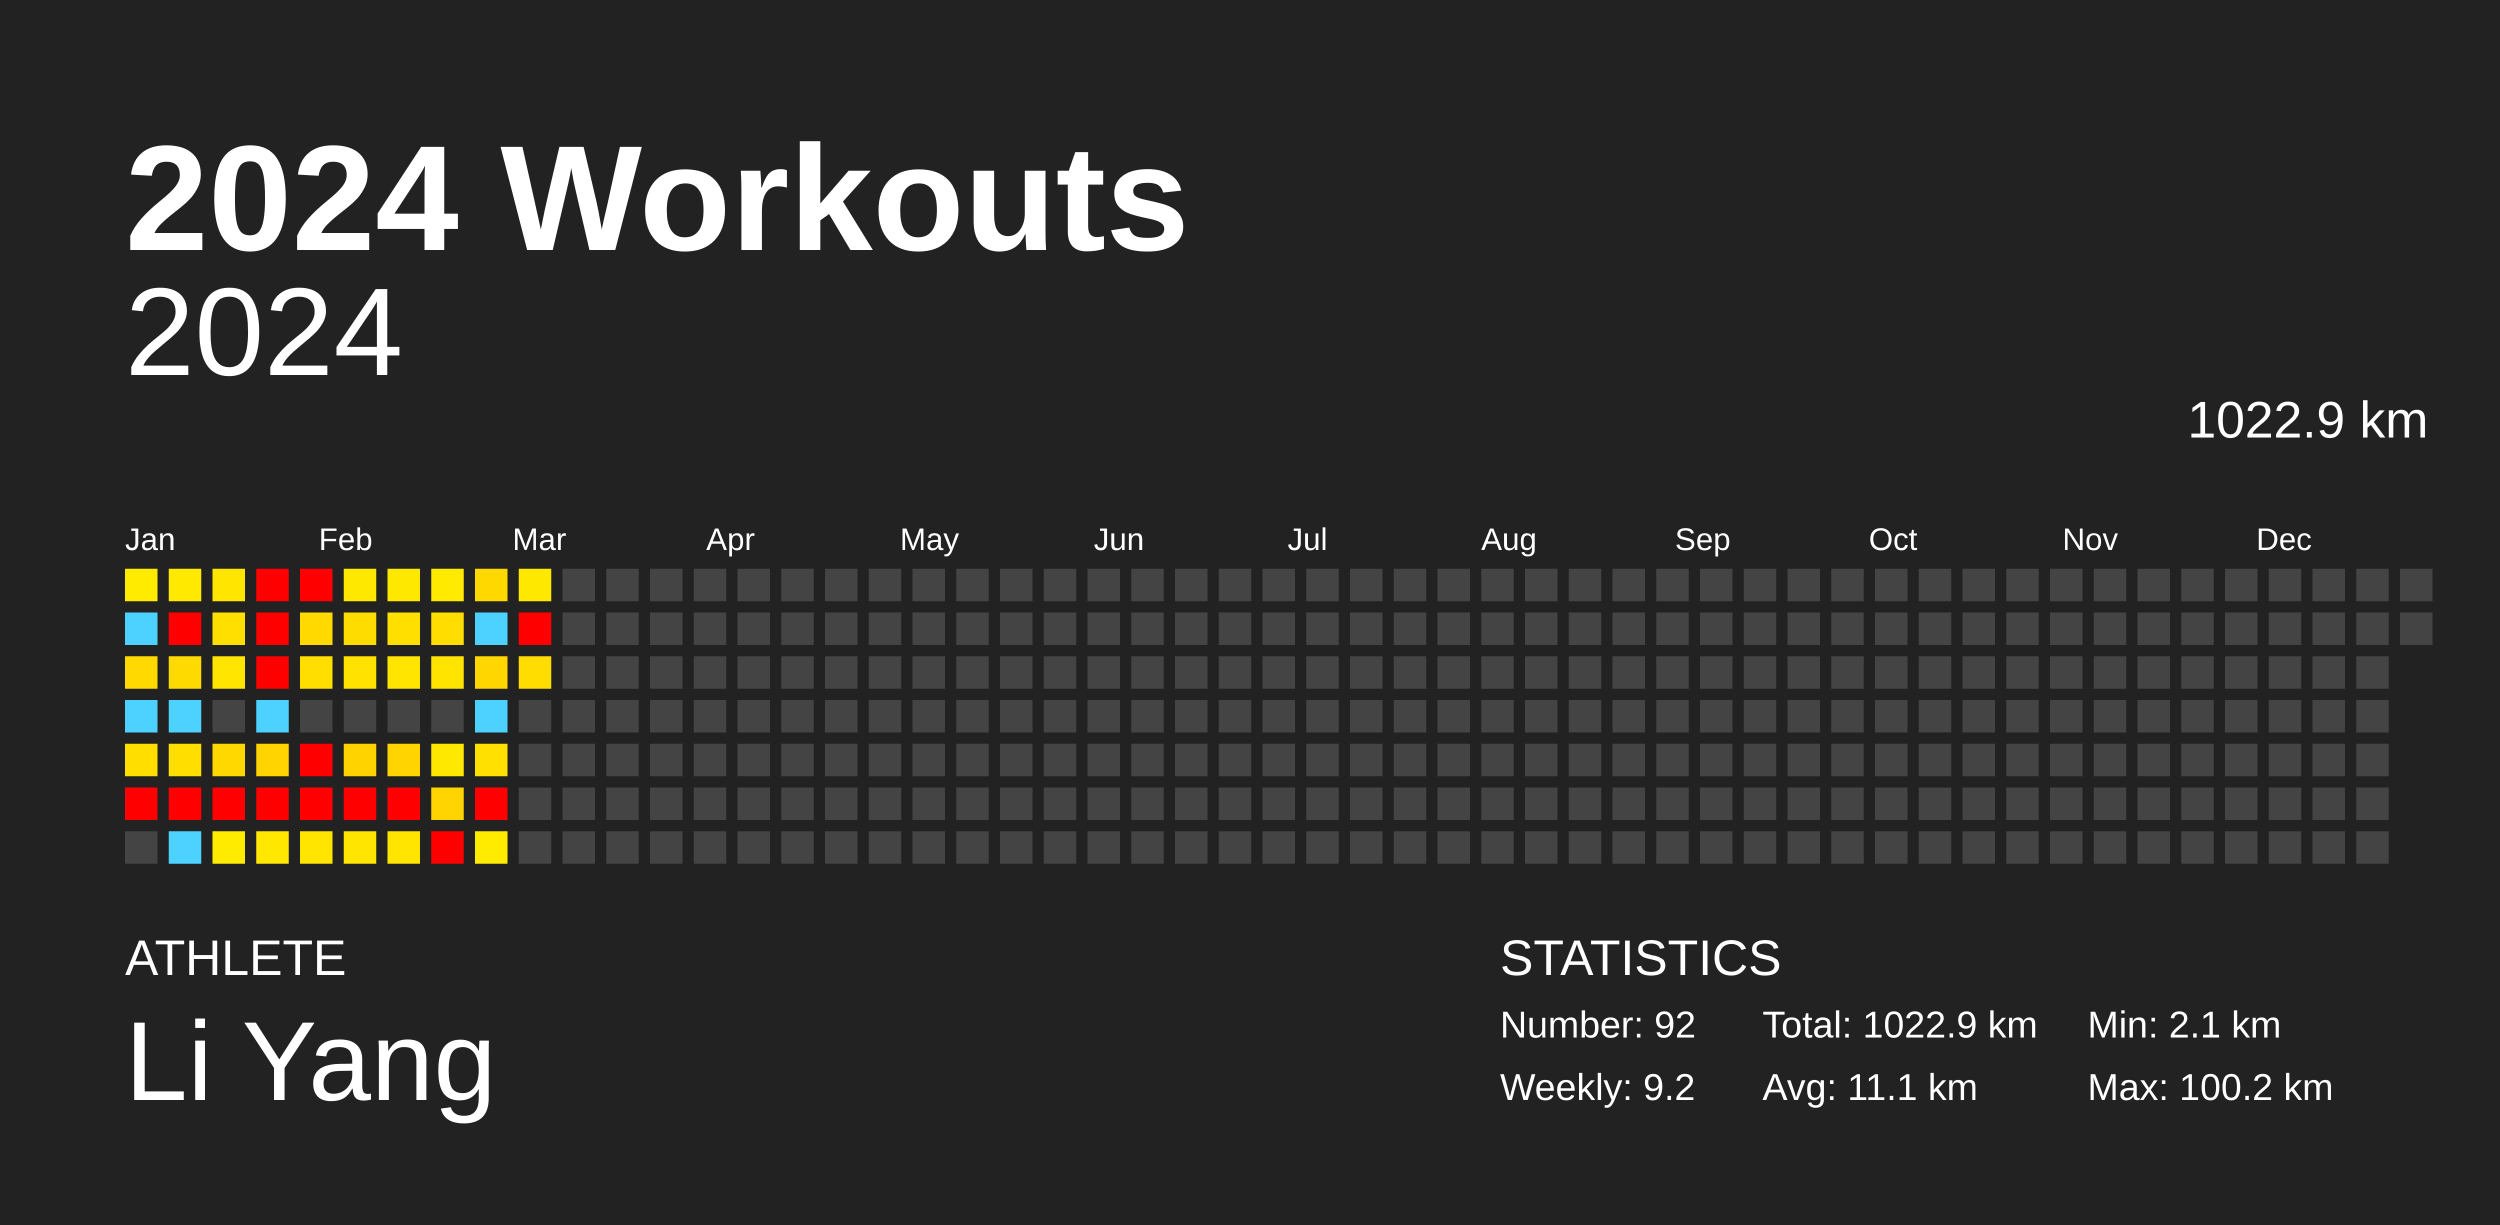
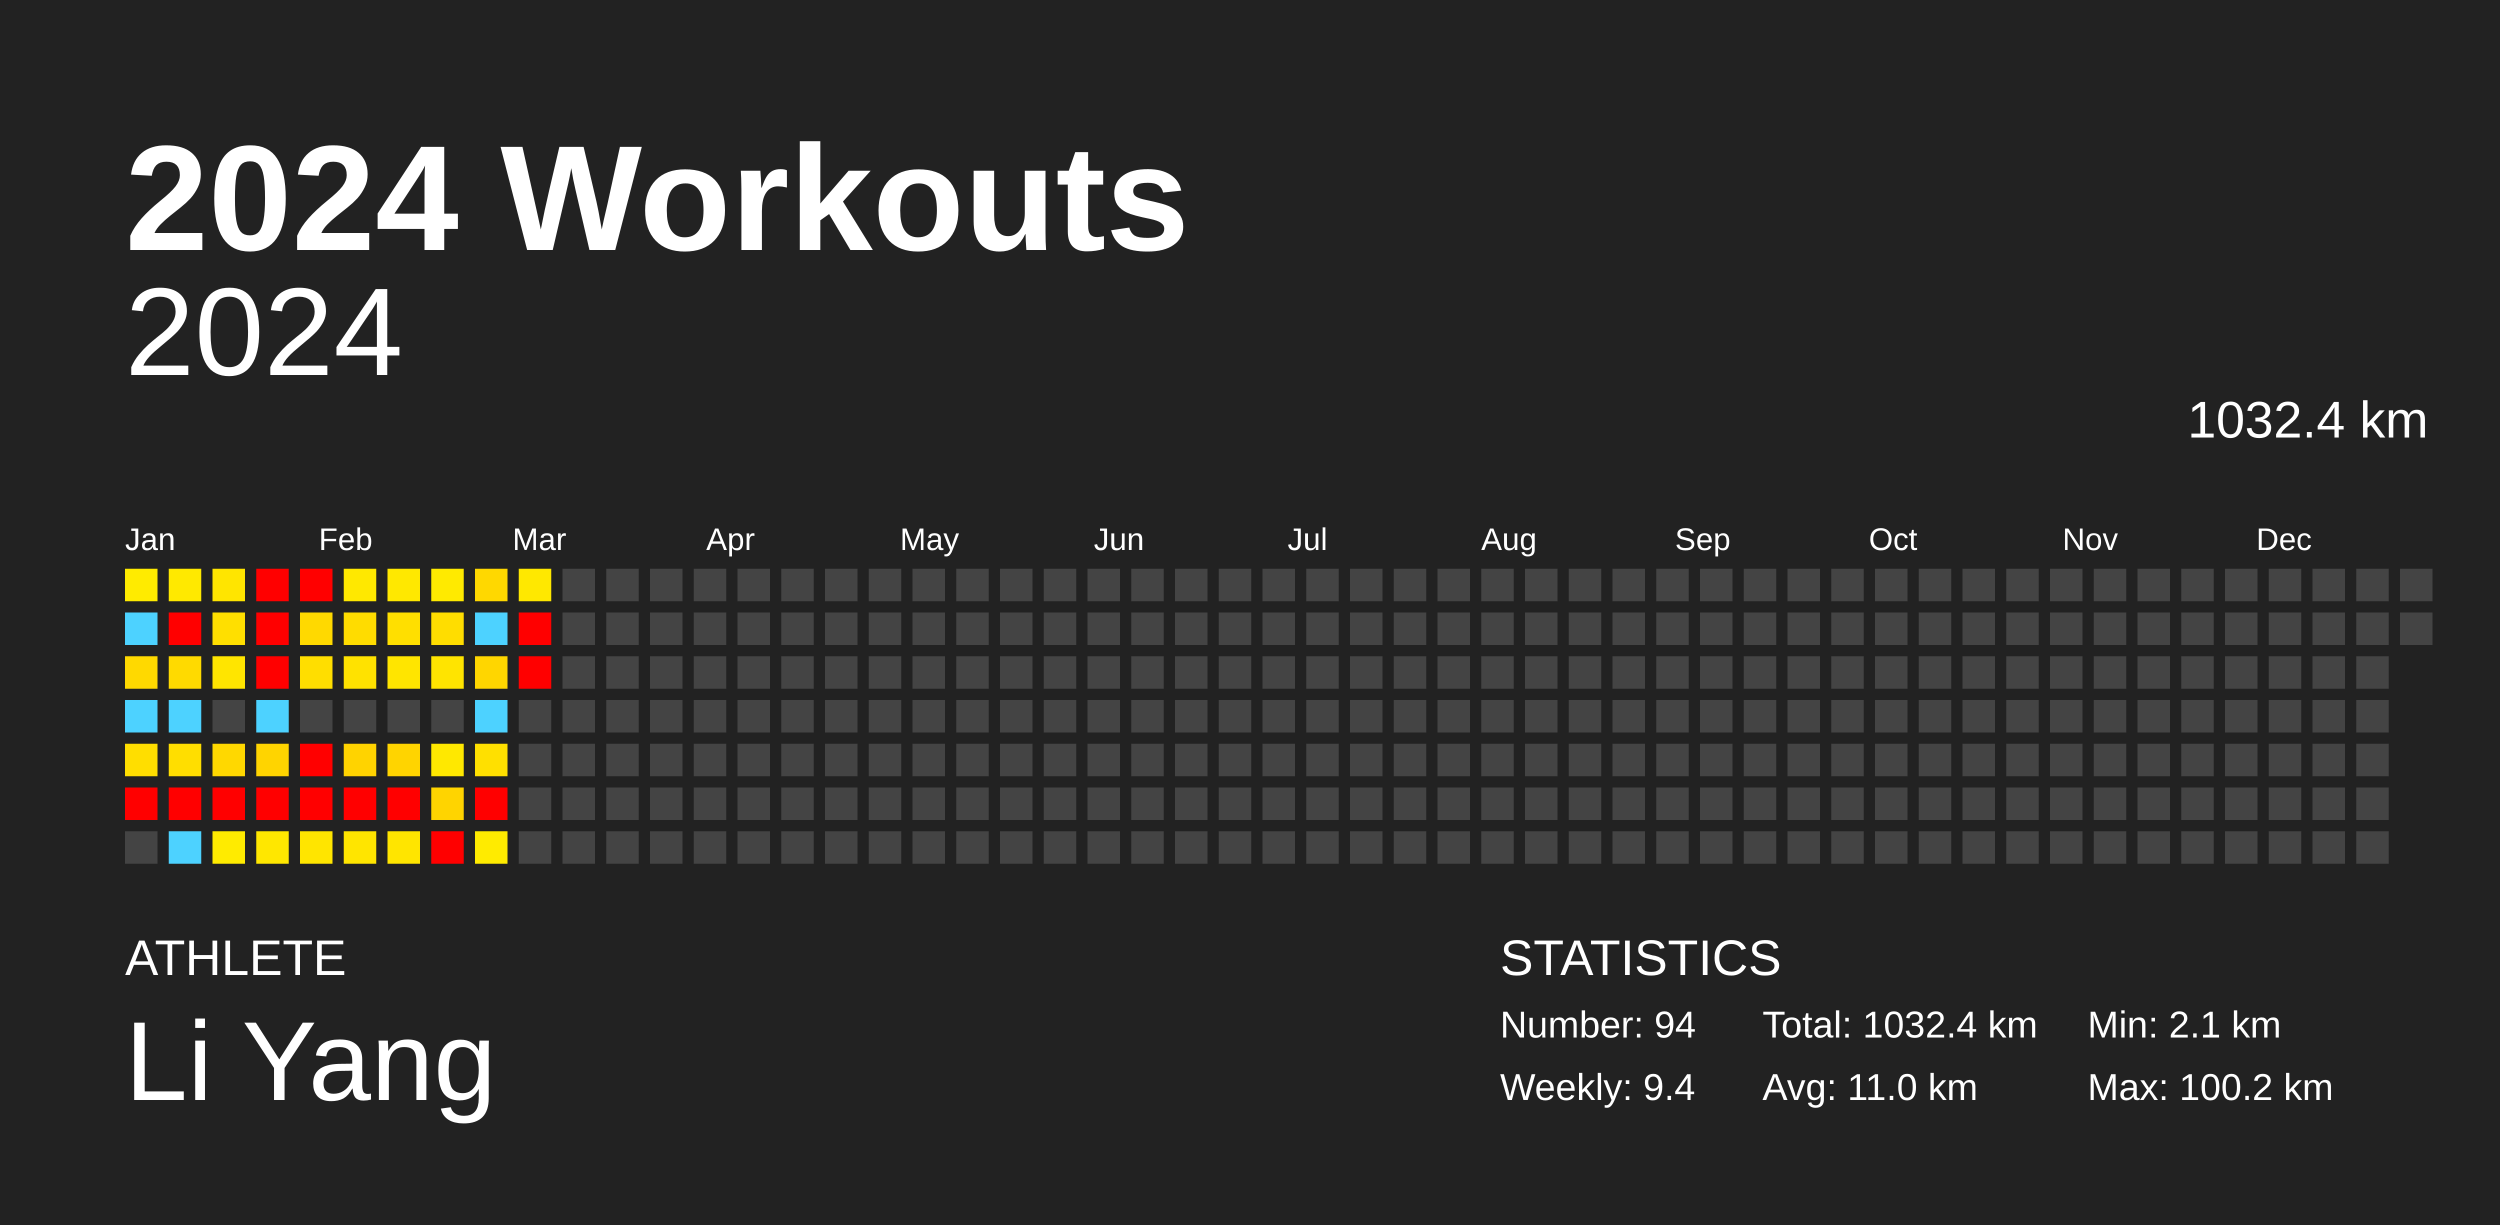
<svg xmlns="http://www.w3.org/2000/svg" baseProfile="full" height="98mm" version="1.1" viewBox="0,0,200,98" width="200mm">
  <defs />
  <rect fill="#222222" height="98" width="200" x="0" y="0" />
  <text fill="#FFFFFF" style="font-size:12px; font-family:Arial; font-weight:bold;" x="10" y="20">2024 Workouts</text>
  <text fill="#FFFFFF" style="font-size:4px; font-family:Arial" x="10" y="78">ATHLETE</text>
  <text fill="#FFFFFF" style="font-size:9px; font-family:Arial" x="10" y="88">Li Yang</text>
  <text fill="#FFFFFF" style="font-size:4px; font-family:Arial" x="120" y="78">STATISTICS</text>
-   <text fill="#FFFFFF" style="font-size:3px; font-family:Arial" x="120" y="83">Number: 92</text>
-   <text fill="#FFFFFF" style="font-size:3px; font-family:Arial" x="120" y="88">Weekly: 9.2</text>
-   <text fill="#FFFFFF" style="font-size:3px; font-family:Arial" x="141" y="83">Total: 1022.9 km</text>
-   <text fill="#FFFFFF" style="font-size:3px; font-family:Arial" x="141" y="88">Avg: 11.1 km</text>
+   <text fill="#FFFFFF" style="font-size:3px; font-family:Arial" x="120" y="83">Number: 94</text>
+   <text fill="#FFFFFF" style="font-size:3px; font-family:Arial" x="120" y="88">Weekly: 9.4</text>
+   <text fill="#FFFFFF" style="font-size:3px; font-family:Arial" x="141" y="83">Total: 1032.4 km</text>
+   <text fill="#FFFFFF" style="font-size:3px; font-family:Arial" x="141" y="88">Avg: 11.0 km</text>
  <text fill="#FFFFFF" style="font-size:3px; font-family:Arial" x="167" y="83">Min: 2.1 km</text>
  <text fill="#FFFFFF" style="font-size:3px; font-family:Arial" x="167" y="88">Max: 100.2 km</text>
  <text alignment-baseline="hanging" fill="#FFFFFF" style="font-size:10.0px; font-family:Arial;" x="10" y="30">2024</text>
-   <text alignment-baseline="hanging" fill="#FFFFFF" style="font-size:4.125px; font-family:Arial;" x="175" y="35">1022.9 km</text>
+   <text alignment-baseline="hanging" fill="#FFFFFF" style="font-size:4.125px; font-family:Arial;" x="175" y="35">1032.4 km</text>
  <text fill="#FFFFFF" style="font-size:2.5px; font-family:Arial" x="10.0" y="44">Jan</text>
  <text fill="#FFFFFF" style="font-size:2.5px; font-family:Arial" x="25.5" y="44">Feb</text>
  <text fill="#FFFFFF" style="font-size:2.5px; font-family:Arial" x="41.0" y="44">Mar</text>
  <text fill="#FFFFFF" style="font-size:2.5px; font-family:Arial" x="56.5" y="44">Apr</text>
  <text fill="#FFFFFF" style="font-size:2.5px; font-family:Arial" x="72.0" y="44">May</text>
  <text fill="#FFFFFF" style="font-size:2.5px; font-family:Arial" x="87.5" y="44">Jun</text>
  <text fill="#FFFFFF" style="font-size:2.5px; font-family:Arial" x="103.0" y="44">Jul</text>
  <text fill="#FFFFFF" style="font-size:2.5px; font-family:Arial" x="118.5" y="44">Aug</text>
  <text fill="#FFFFFF" style="font-size:2.5px; font-family:Arial" x="134.0" y="44">Sep</text>
  <text fill="#FFFFFF" style="font-size:2.5px; font-family:Arial" x="149.5" y="44">Oct</text>
  <text fill="#FFFFFF" style="font-size:2.5px; font-family:Arial" x="165.0" y="44">Nov</text>
  <text fill="#FFFFFF" style="font-size:2.5px; font-family:Arial" x="180.5" y="44">Dec</text>
  <rect fill="#ffeb00" height="2.6" width="2.6" x="10.0" y="45.5" />
  <rect fill="#4dd2ff" height="2.6" width="2.6" x="10.0" y="49.0" />
  <rect fill="#ffd900" height="2.6" width="2.6" x="10.0" y="52.5" />
  <rect fill="#4dd2ff" height="2.6" width="2.6" x="10.0" y="56.0" />
  <rect fill="#ffde00" height="2.6" width="2.6" x="10.0" y="59.5" />
  <rect fill="red" height="2.6" width="2.6" x="10.0" y="63.0" />
  <rect fill="#444444" height="2.6" width="2.6" x="10.0" y="66.5" />
  <rect fill="#ffe900" height="2.6" width="2.6" x="13.5" y="45.5" />
  <rect fill="red" height="2.6" width="2.6" x="13.5" y="49.0" />
  <rect fill="#ffda00" height="2.6" width="2.6" x="13.5" y="52.5" />
  <rect fill="#4dd2ff" height="2.6" width="2.6" x="13.5" y="56.0" />
  <rect fill="#ffde00" height="2.6" width="2.6" x="13.5" y="59.5" />
  <rect fill="red" height="2.6" width="2.6" x="13.5" y="63.0" />
  <rect fill="#4dd2ff" height="2.6" width="2.6" x="13.5" y="66.5" />
  <rect fill="#ffe500" height="2.6" width="2.6" x="17.0" y="45.5" />
  <rect fill="#ffdf00" height="2.6" width="2.6" x="17.0" y="49.0" />
  <rect fill="#ffe500" height="2.6" width="2.6" x="17.0" y="52.5" />
  <rect fill="#444444" height="2.6" width="2.6" x="17.0" y="56.0" />
  <rect fill="#ffd800" height="2.6" width="2.6" x="17.0" y="59.5" />
  <rect fill="red" height="2.6" width="2.6" x="17.0" y="63.0" />
  <rect fill="#ffeb00" height="2.6" width="2.6" x="17.0" y="66.5" />
  <rect fill="red" height="2.6" width="2.6" x="20.5" y="45.5" />
  <rect fill="red" height="2.6" width="2.6" x="20.5" y="49.0" />
  <rect fill="red" height="2.6" width="2.6" x="20.5" y="52.5" />
  <rect fill="#4dd2ff" height="2.6" width="2.6" x="20.5" y="56.0" />
  <rect fill="#ffd400" height="2.6" width="2.6" x="20.5" y="59.5" />
  <rect fill="red" height="2.6" width="2.6" x="20.5" y="63.0" />
  <rect fill="#ffe700" height="2.6" width="2.6" x="20.5" y="66.5" />
  <rect fill="red" height="2.6" width="2.6" x="24.0" y="45.5" />
  <rect fill="#ffd900" height="2.6" width="2.6" x="24.0" y="49.0" />
  <rect fill="#ffde00" height="2.6" width="2.6" x="24.0" y="52.5" />
  <rect fill="#444444" height="2.6" width="2.6" x="24.0" y="56.0" />
  <rect fill="red" height="2.6" width="2.6" x="24.0" y="59.5" />
  <rect fill="red" height="2.6" width="2.6" x="24.0" y="63.0" />
  <rect fill="#ffe500" height="2.6" width="2.6" x="24.0" y="66.5" />
  <rect fill="#ffe800" height="2.6" width="2.6" x="27.5" y="45.5" />
  <rect fill="#ffdc00" height="2.6" width="2.6" x="27.5" y="49.0" />
  <rect fill="#ffe200" height="2.6" width="2.6" x="27.5" y="52.5" />
  <rect fill="#444444" height="2.6" width="2.6" x="27.5" y="56.0" />
  <rect fill="#ffd300" height="2.6" width="2.6" x="27.5" y="59.5" />
  <rect fill="red" height="2.6" width="2.6" x="27.5" y="63.0" />
  <rect fill="#ffe500" height="2.6" width="2.6" x="27.5" y="66.5" />
  <rect fill="#ffe800" height="2.6" width="2.6" x="31.0" y="45.5" />
  <rect fill="#ffdf00" height="2.6" width="2.6" x="31.0" y="49.0" />
  <rect fill="#ffe500" height="2.6" width="2.6" x="31.0" y="52.5" />
  <rect fill="#444444" height="2.6" width="2.6" x="31.0" y="56.0" />
  <rect fill="#ffd400" height="2.6" width="2.6" x="31.0" y="59.5" />
  <rect fill="red" height="2.6" width="2.6" x="31.0" y="63.0" />
  <rect fill="#ffe500" height="2.6" width="2.6" x="31.0" y="66.5" />
  <rect fill="#ffea00" height="2.6" width="2.6" x="34.5" y="45.5" />
  <rect fill="#ffdd00" height="2.6" width="2.6" x="34.5" y="49.0" />
  <rect fill="#ffe400" height="2.6" width="2.6" x="34.5" y="52.5" />
  <rect fill="#444444" height="2.6" width="2.6" x="34.5" y="56.0" />
  <rect fill="#ffe800" height="2.6" width="2.6" x="34.5" y="59.5" />
  <rect fill="#ffd400" height="2.6" width="2.6" x="34.5" y="63.0" />
  <rect fill="red" height="2.6" width="2.6" x="34.5" y="66.5" />
  <rect fill="#ffd800" height="2.6" width="2.6" x="38.0" y="45.5" />
  <rect fill="#4dd2ff" height="2.6" width="2.6" x="38.0" y="49.0" />
  <rect fill="#ffd600" height="2.6" width="2.6" x="38.0" y="52.5" />
  <rect fill="#4dd2ff" height="2.6" width="2.6" x="38.0" y="56.0" />
  <rect fill="#ffe000" height="2.6" width="2.6" x="38.0" y="59.5" />
  <rect fill="red" height="2.6" width="2.6" x="38.0" y="63.0" />
  <rect fill="#ffeb00" height="2.6" width="2.6" x="38.0" y="66.5" />
  <rect fill="#ffe800" height="2.6" width="2.6" x="41.5" y="45.5" />
  <rect fill="red" height="2.6" width="2.6" x="41.5" y="49.0" />
-   <rect fill="#ffdd00" height="2.6" width="2.6" x="41.5" y="52.5" />
+   <rect fill="red" height="2.6" width="2.6" x="41.5" y="52.5" />
  <rect fill="#444444" height="2.6" width="2.6" x="41.5" y="56.0" />
  <rect fill="#444444" height="2.6" width="2.6" x="41.5" y="59.5" />
  <rect fill="#444444" height="2.6" width="2.6" x="41.5" y="63.0" />
  <rect fill="#444444" height="2.6" width="2.6" x="41.5" y="66.5" />
  <rect fill="#444444" height="2.6" width="2.6" x="45.0" y="45.5" />
  <rect fill="#444444" height="2.6" width="2.6" x="45.0" y="49.0" />
  <rect fill="#444444" height="2.6" width="2.6" x="45.0" y="52.5" />
  <rect fill="#444444" height="2.6" width="2.6" x="45.0" y="56.0" />
  <rect fill="#444444" height="2.6" width="2.6" x="45.0" y="59.5" />
  <rect fill="#444444" height="2.6" width="2.6" x="45.0" y="63.0" />
  <rect fill="#444444" height="2.6" width="2.6" x="45.0" y="66.5" />
  <rect fill="#444444" height="2.6" width="2.6" x="48.5" y="45.5" />
  <rect fill="#444444" height="2.6" width="2.6" x="48.5" y="49.0" />
  <rect fill="#444444" height="2.6" width="2.6" x="48.5" y="52.5" />
  <rect fill="#444444" height="2.6" width="2.6" x="48.5" y="56.0" />
  <rect fill="#444444" height="2.6" width="2.6" x="48.5" y="59.5" />
  <rect fill="#444444" height="2.6" width="2.6" x="48.5" y="63.0" />
  <rect fill="#444444" height="2.6" width="2.6" x="48.5" y="66.5" />
  <rect fill="#444444" height="2.6" width="2.6" x="52.0" y="45.5" />
  <rect fill="#444444" height="2.6" width="2.6" x="52.0" y="49.0" />
  <rect fill="#444444" height="2.6" width="2.6" x="52.0" y="52.5" />
  <rect fill="#444444" height="2.6" width="2.6" x="52.0" y="56.0" />
  <rect fill="#444444" height="2.6" width="2.6" x="52.0" y="59.5" />
  <rect fill="#444444" height="2.6" width="2.6" x="52.0" y="63.0" />
  <rect fill="#444444" height="2.6" width="2.6" x="52.0" y="66.5" />
  <rect fill="#444444" height="2.6" width="2.6" x="55.5" y="45.5" />
  <rect fill="#444444" height="2.6" width="2.6" x="55.5" y="49.0" />
  <rect fill="#444444" height="2.6" width="2.6" x="55.5" y="52.5" />
  <rect fill="#444444" height="2.6" width="2.6" x="55.5" y="56.0" />
  <rect fill="#444444" height="2.6" width="2.6" x="55.5" y="59.5" />
  <rect fill="#444444" height="2.6" width="2.6" x="55.5" y="63.0" />
  <rect fill="#444444" height="2.6" width="2.6" x="55.5" y="66.5" />
  <rect fill="#444444" height="2.6" width="2.6" x="59.0" y="45.5" />
  <rect fill="#444444" height="2.6" width="2.6" x="59.0" y="49.0" />
  <rect fill="#444444" height="2.6" width="2.6" x="59.0" y="52.5" />
  <rect fill="#444444" height="2.6" width="2.6" x="59.0" y="56.0" />
  <rect fill="#444444" height="2.6" width="2.6" x="59.0" y="59.5" />
  <rect fill="#444444" height="2.6" width="2.6" x="59.0" y="63.0" />
  <rect fill="#444444" height="2.6" width="2.6" x="59.0" y="66.5" />
  <rect fill="#444444" height="2.6" width="2.6" x="62.5" y="45.5" />
  <rect fill="#444444" height="2.6" width="2.6" x="62.5" y="49.0" />
  <rect fill="#444444" height="2.6" width="2.6" x="62.5" y="52.5" />
  <rect fill="#444444" height="2.6" width="2.6" x="62.5" y="56.0" />
  <rect fill="#444444" height="2.6" width="2.6" x="62.5" y="59.5" />
  <rect fill="#444444" height="2.6" width="2.6" x="62.5" y="63.0" />
  <rect fill="#444444" height="2.6" width="2.6" x="62.5" y="66.5" />
  <rect fill="#444444" height="2.6" width="2.6" x="66.0" y="45.5" />
  <rect fill="#444444" height="2.6" width="2.6" x="66.0" y="49.0" />
  <rect fill="#444444" height="2.6" width="2.6" x="66.0" y="52.5" />
  <rect fill="#444444" height="2.6" width="2.6" x="66.0" y="56.0" />
  <rect fill="#444444" height="2.6" width="2.6" x="66.0" y="59.5" />
  <rect fill="#444444" height="2.6" width="2.6" x="66.0" y="63.0" />
  <rect fill="#444444" height="2.6" width="2.6" x="66.0" y="66.5" />
  <rect fill="#444444" height="2.6" width="2.6" x="69.5" y="45.5" />
  <rect fill="#444444" height="2.6" width="2.6" x="69.5" y="49.0" />
  <rect fill="#444444" height="2.6" width="2.6" x="69.5" y="52.5" />
  <rect fill="#444444" height="2.6" width="2.6" x="69.5" y="56.0" />
  <rect fill="#444444" height="2.6" width="2.6" x="69.5" y="59.5" />
  <rect fill="#444444" height="2.6" width="2.6" x="69.5" y="63.0" />
  <rect fill="#444444" height="2.6" width="2.6" x="69.5" y="66.5" />
  <rect fill="#444444" height="2.6" width="2.6" x="73.0" y="45.5" />
  <rect fill="#444444" height="2.6" width="2.6" x="73.0" y="49.0" />
  <rect fill="#444444" height="2.6" width="2.6" x="73.0" y="52.5" />
  <rect fill="#444444" height="2.6" width="2.6" x="73.0" y="56.0" />
  <rect fill="#444444" height="2.6" width="2.6" x="73.0" y="59.5" />
  <rect fill="#444444" height="2.6" width="2.6" x="73.0" y="63.0" />
  <rect fill="#444444" height="2.6" width="2.6" x="73.0" y="66.5" />
  <rect fill="#444444" height="2.6" width="2.6" x="76.5" y="45.5" />
  <rect fill="#444444" height="2.6" width="2.6" x="76.5" y="49.0" />
  <rect fill="#444444" height="2.6" width="2.6" x="76.5" y="52.5" />
  <rect fill="#444444" height="2.6" width="2.6" x="76.5" y="56.0" />
  <rect fill="#444444" height="2.6" width="2.6" x="76.5" y="59.5" />
  <rect fill="#444444" height="2.6" width="2.6" x="76.5" y="63.0" />
  <rect fill="#444444" height="2.6" width="2.6" x="76.5" y="66.5" />
  <rect fill="#444444" height="2.6" width="2.6" x="80.0" y="45.5" />
  <rect fill="#444444" height="2.6" width="2.6" x="80.0" y="49.0" />
  <rect fill="#444444" height="2.6" width="2.6" x="80.0" y="52.5" />
  <rect fill="#444444" height="2.6" width="2.6" x="80.0" y="56.0" />
  <rect fill="#444444" height="2.6" width="2.6" x="80.0" y="59.5" />
  <rect fill="#444444" height="2.6" width="2.6" x="80.0" y="63.0" />
  <rect fill="#444444" height="2.6" width="2.6" x="80.0" y="66.5" />
  <rect fill="#444444" height="2.6" width="2.6" x="83.5" y="45.5" />
  <rect fill="#444444" height="2.6" width="2.6" x="83.5" y="49.0" />
  <rect fill="#444444" height="2.6" width="2.6" x="83.5" y="52.5" />
  <rect fill="#444444" height="2.6" width="2.6" x="83.5" y="56.0" />
  <rect fill="#444444" height="2.6" width="2.6" x="83.5" y="59.5" />
  <rect fill="#444444" height="2.6" width="2.6" x="83.5" y="63.0" />
  <rect fill="#444444" height="2.6" width="2.6" x="83.5" y="66.5" />
  <rect fill="#444444" height="2.6" width="2.6" x="87.0" y="45.5" />
  <rect fill="#444444" height="2.6" width="2.6" x="87.0" y="49.0" />
  <rect fill="#444444" height="2.6" width="2.6" x="87.0" y="52.5" />
  <rect fill="#444444" height="2.6" width="2.6" x="87.0" y="56.0" />
  <rect fill="#444444" height="2.6" width="2.6" x="87.0" y="59.5" />
  <rect fill="#444444" height="2.6" width="2.6" x="87.0" y="63.0" />
  <rect fill="#444444" height="2.6" width="2.6" x="87.0" y="66.5" />
  <rect fill="#444444" height="2.6" width="2.6" x="90.5" y="45.5" />
  <rect fill="#444444" height="2.6" width="2.6" x="90.5" y="49.0" />
  <rect fill="#444444" height="2.6" width="2.6" x="90.5" y="52.5" />
  <rect fill="#444444" height="2.6" width="2.6" x="90.5" y="56.0" />
  <rect fill="#444444" height="2.6" width="2.6" x="90.5" y="59.5" />
  <rect fill="#444444" height="2.6" width="2.6" x="90.5" y="63.0" />
  <rect fill="#444444" height="2.6" width="2.6" x="90.5" y="66.5" />
  <rect fill="#444444" height="2.6" width="2.6" x="94.0" y="45.5" />
  <rect fill="#444444" height="2.6" width="2.6" x="94.0" y="49.0" />
  <rect fill="#444444" height="2.6" width="2.6" x="94.0" y="52.5" />
  <rect fill="#444444" height="2.6" width="2.6" x="94.0" y="56.0" />
  <rect fill="#444444" height="2.6" width="2.6" x="94.0" y="59.5" />
  <rect fill="#444444" height="2.6" width="2.6" x="94.0" y="63.0" />
  <rect fill="#444444" height="2.6" width="2.6" x="94.0" y="66.5" />
  <rect fill="#444444" height="2.6" width="2.6" x="97.5" y="45.5" />
  <rect fill="#444444" height="2.6" width="2.6" x="97.5" y="49.0" />
  <rect fill="#444444" height="2.6" width="2.6" x="97.5" y="52.5" />
  <rect fill="#444444" height="2.6" width="2.6" x="97.5" y="56.0" />
  <rect fill="#444444" height="2.6" width="2.6" x="97.5" y="59.5" />
  <rect fill="#444444" height="2.6" width="2.6" x="97.5" y="63.0" />
  <rect fill="#444444" height="2.6" width="2.6" x="97.5" y="66.5" />
  <rect fill="#444444" height="2.6" width="2.6" x="101.0" y="45.5" />
  <rect fill="#444444" height="2.6" width="2.6" x="101.0" y="49.0" />
  <rect fill="#444444" height="2.6" width="2.6" x="101.0" y="52.5" />
  <rect fill="#444444" height="2.6" width="2.6" x="101.0" y="56.0" />
  <rect fill="#444444" height="2.6" width="2.6" x="101.0" y="59.5" />
  <rect fill="#444444" height="2.6" width="2.6" x="101.0" y="63.0" />
  <rect fill="#444444" height="2.6" width="2.6" x="101.0" y="66.5" />
  <rect fill="#444444" height="2.6" width="2.6" x="104.5" y="45.5" />
  <rect fill="#444444" height="2.6" width="2.6" x="104.5" y="49.0" />
  <rect fill="#444444" height="2.6" width="2.6" x="104.5" y="52.5" />
  <rect fill="#444444" height="2.6" width="2.6" x="104.5" y="56.0" />
  <rect fill="#444444" height="2.6" width="2.6" x="104.5" y="59.5" />
  <rect fill="#444444" height="2.6" width="2.6" x="104.5" y="63.0" />
  <rect fill="#444444" height="2.6" width="2.6" x="104.5" y="66.5" />
  <rect fill="#444444" height="2.6" width="2.6" x="108.0" y="45.5" />
  <rect fill="#444444" height="2.6" width="2.6" x="108.0" y="49.0" />
  <rect fill="#444444" height="2.6" width="2.6" x="108.0" y="52.5" />
  <rect fill="#444444" height="2.6" width="2.6" x="108.0" y="56.0" />
  <rect fill="#444444" height="2.6" width="2.6" x="108.0" y="59.5" />
  <rect fill="#444444" height="2.6" width="2.6" x="108.0" y="63.0" />
  <rect fill="#444444" height="2.6" width="2.6" x="108.0" y="66.5" />
  <rect fill="#444444" height="2.6" width="2.6" x="111.5" y="45.5" />
  <rect fill="#444444" height="2.6" width="2.6" x="111.5" y="49.0" />
  <rect fill="#444444" height="2.6" width="2.6" x="111.5" y="52.5" />
  <rect fill="#444444" height="2.6" width="2.6" x="111.5" y="56.0" />
  <rect fill="#444444" height="2.6" width="2.6" x="111.5" y="59.5" />
  <rect fill="#444444" height="2.6" width="2.6" x="111.5" y="63.0" />
  <rect fill="#444444" height="2.6" width="2.6" x="111.5" y="66.5" />
  <rect fill="#444444" height="2.6" width="2.6" x="115.0" y="45.5" />
  <rect fill="#444444" height="2.6" width="2.6" x="115.0" y="49.0" />
  <rect fill="#444444" height="2.6" width="2.6" x="115.0" y="52.5" />
  <rect fill="#444444" height="2.6" width="2.6" x="115.0" y="56.0" />
  <rect fill="#444444" height="2.6" width="2.6" x="115.0" y="59.5" />
  <rect fill="#444444" height="2.6" width="2.6" x="115.0" y="63.0" />
  <rect fill="#444444" height="2.6" width="2.6" x="115.0" y="66.5" />
  <rect fill="#444444" height="2.6" width="2.6" x="118.5" y="45.5" />
  <rect fill="#444444" height="2.6" width="2.6" x="118.5" y="49.0" />
  <rect fill="#444444" height="2.6" width="2.6" x="118.5" y="52.5" />
  <rect fill="#444444" height="2.6" width="2.6" x="118.5" y="56.0" />
  <rect fill="#444444" height="2.6" width="2.6" x="118.5" y="59.5" />
  <rect fill="#444444" height="2.6" width="2.6" x="118.5" y="63.0" />
  <rect fill="#444444" height="2.6" width="2.6" x="118.5" y="66.5" />
  <rect fill="#444444" height="2.6" width="2.6" x="122.0" y="45.5" />
  <rect fill="#444444" height="2.6" width="2.6" x="122.0" y="49.0" />
  <rect fill="#444444" height="2.6" width="2.6" x="122.0" y="52.5" />
  <rect fill="#444444" height="2.6" width="2.6" x="122.0" y="56.0" />
  <rect fill="#444444" height="2.6" width="2.6" x="122.0" y="59.5" />
  <rect fill="#444444" height="2.6" width="2.6" x="122.0" y="63.0" />
  <rect fill="#444444" height="2.6" width="2.6" x="122.0" y="66.5" />
  <rect fill="#444444" height="2.6" width="2.6" x="125.5" y="45.5" />
  <rect fill="#444444" height="2.6" width="2.6" x="125.5" y="49.0" />
  <rect fill="#444444" height="2.6" width="2.6" x="125.5" y="52.5" />
  <rect fill="#444444" height="2.6" width="2.6" x="125.5" y="56.0" />
  <rect fill="#444444" height="2.6" width="2.6" x="125.5" y="59.5" />
  <rect fill="#444444" height="2.6" width="2.6" x="125.5" y="63.0" />
  <rect fill="#444444" height="2.6" width="2.6" x="125.5" y="66.5" />
  <rect fill="#444444" height="2.6" width="2.6" x="129.0" y="45.5" />
  <rect fill="#444444" height="2.6" width="2.6" x="129.0" y="49.0" />
  <rect fill="#444444" height="2.6" width="2.6" x="129.0" y="52.5" />
  <rect fill="#444444" height="2.6" width="2.6" x="129.0" y="56.0" />
  <rect fill="#444444" height="2.6" width="2.6" x="129.0" y="59.5" />
  <rect fill="#444444" height="2.6" width="2.6" x="129.0" y="63.0" />
  <rect fill="#444444" height="2.6" width="2.6" x="129.0" y="66.5" />
  <rect fill="#444444" height="2.6" width="2.6" x="132.5" y="45.5" />
  <rect fill="#444444" height="2.6" width="2.6" x="132.5" y="49.0" />
  <rect fill="#444444" height="2.6" width="2.6" x="132.5" y="52.5" />
  <rect fill="#444444" height="2.6" width="2.6" x="132.5" y="56.0" />
  <rect fill="#444444" height="2.6" width="2.6" x="132.5" y="59.5" />
  <rect fill="#444444" height="2.6" width="2.6" x="132.5" y="63.0" />
  <rect fill="#444444" height="2.6" width="2.6" x="132.5" y="66.5" />
  <rect fill="#444444" height="2.6" width="2.6" x="136.0" y="45.5" />
  <rect fill="#444444" height="2.6" width="2.6" x="136.0" y="49.0" />
  <rect fill="#444444" height="2.6" width="2.6" x="136.0" y="52.5" />
  <rect fill="#444444" height="2.6" width="2.6" x="136.0" y="56.0" />
  <rect fill="#444444" height="2.6" width="2.6" x="136.0" y="59.5" />
  <rect fill="#444444" height="2.6" width="2.6" x="136.0" y="63.0" />
  <rect fill="#444444" height="2.6" width="2.6" x="136.0" y="66.5" />
  <rect fill="#444444" height="2.6" width="2.6" x="139.5" y="45.5" />
  <rect fill="#444444" height="2.6" width="2.6" x="139.5" y="49.0" />
  <rect fill="#444444" height="2.6" width="2.6" x="139.5" y="52.5" />
  <rect fill="#444444" height="2.6" width="2.6" x="139.5" y="56.0" />
  <rect fill="#444444" height="2.6" width="2.6" x="139.5" y="59.5" />
  <rect fill="#444444" height="2.6" width="2.6" x="139.5" y="63.0" />
  <rect fill="#444444" height="2.6" width="2.6" x="139.5" y="66.5" />
  <rect fill="#444444" height="2.6" width="2.6" x="143.0" y="45.5" />
  <rect fill="#444444" height="2.6" width="2.6" x="143.0" y="49.0" />
  <rect fill="#444444" height="2.6" width="2.6" x="143.0" y="52.5" />
  <rect fill="#444444" height="2.6" width="2.6" x="143.0" y="56.0" />
  <rect fill="#444444" height="2.6" width="2.6" x="143.0" y="59.5" />
  <rect fill="#444444" height="2.6" width="2.6" x="143.0" y="63.0" />
  <rect fill="#444444" height="2.6" width="2.6" x="143.0" y="66.5" />
  <rect fill="#444444" height="2.6" width="2.6" x="146.5" y="45.5" />
  <rect fill="#444444" height="2.6" width="2.6" x="146.5" y="49.0" />
  <rect fill="#444444" height="2.6" width="2.6" x="146.5" y="52.5" />
  <rect fill="#444444" height="2.6" width="2.6" x="146.5" y="56.0" />
  <rect fill="#444444" height="2.6" width="2.6" x="146.5" y="59.5" />
  <rect fill="#444444" height="2.6" width="2.6" x="146.5" y="63.0" />
  <rect fill="#444444" height="2.6" width="2.6" x="146.5" y="66.5" />
  <rect fill="#444444" height="2.6" width="2.6" x="150.0" y="45.5" />
  <rect fill="#444444" height="2.6" width="2.6" x="150.0" y="49.0" />
  <rect fill="#444444" height="2.6" width="2.6" x="150.0" y="52.5" />
  <rect fill="#444444" height="2.6" width="2.6" x="150.0" y="56.0" />
  <rect fill="#444444" height="2.6" width="2.6" x="150.0" y="59.5" />
  <rect fill="#444444" height="2.6" width="2.6" x="150.0" y="63.0" />
  <rect fill="#444444" height="2.6" width="2.6" x="150.0" y="66.5" />
  <rect fill="#444444" height="2.6" width="2.6" x="153.5" y="45.5" />
  <rect fill="#444444" height="2.6" width="2.6" x="153.5" y="49.0" />
  <rect fill="#444444" height="2.6" width="2.6" x="153.5" y="52.5" />
  <rect fill="#444444" height="2.6" width="2.6" x="153.5" y="56.0" />
  <rect fill="#444444" height="2.6" width="2.6" x="153.5" y="59.5" />
  <rect fill="#444444" height="2.6" width="2.6" x="153.5" y="63.0" />
  <rect fill="#444444" height="2.6" width="2.6" x="153.5" y="66.5" />
  <rect fill="#444444" height="2.6" width="2.6" x="157.0" y="45.5" />
  <rect fill="#444444" height="2.6" width="2.6" x="157.0" y="49.0" />
  <rect fill="#444444" height="2.6" width="2.6" x="157.0" y="52.5" />
  <rect fill="#444444" height="2.6" width="2.6" x="157.0" y="56.0" />
  <rect fill="#444444" height="2.6" width="2.6" x="157.0" y="59.5" />
  <rect fill="#444444" height="2.6" width="2.6" x="157.0" y="63.0" />
  <rect fill="#444444" height="2.6" width="2.6" x="157.0" y="66.5" />
  <rect fill="#444444" height="2.6" width="2.6" x="160.5" y="45.5" />
  <rect fill="#444444" height="2.6" width="2.6" x="160.5" y="49.0" />
  <rect fill="#444444" height="2.6" width="2.6" x="160.5" y="52.5" />
  <rect fill="#444444" height="2.6" width="2.6" x="160.5" y="56.0" />
  <rect fill="#444444" height="2.6" width="2.6" x="160.5" y="59.5" />
  <rect fill="#444444" height="2.6" width="2.6" x="160.5" y="63.0" />
  <rect fill="#444444" height="2.6" width="2.6" x="160.5" y="66.5" />
  <rect fill="#444444" height="2.6" width="2.6" x="164.0" y="45.5" />
  <rect fill="#444444" height="2.6" width="2.6" x="164.0" y="49.0" />
  <rect fill="#444444" height="2.6" width="2.6" x="164.0" y="52.5" />
  <rect fill="#444444" height="2.6" width="2.6" x="164.0" y="56.0" />
  <rect fill="#444444" height="2.6" width="2.6" x="164.0" y="59.5" />
  <rect fill="#444444" height="2.6" width="2.6" x="164.0" y="63.0" />
  <rect fill="#444444" height="2.6" width="2.6" x="164.0" y="66.5" />
  <rect fill="#444444" height="2.6" width="2.6" x="167.5" y="45.5" />
  <rect fill="#444444" height="2.6" width="2.6" x="167.5" y="49.0" />
  <rect fill="#444444" height="2.6" width="2.6" x="167.5" y="52.5" />
  <rect fill="#444444" height="2.6" width="2.6" x="167.5" y="56.0" />
  <rect fill="#444444" height="2.6" width="2.6" x="167.5" y="59.5" />
  <rect fill="#444444" height="2.6" width="2.6" x="167.5" y="63.0" />
  <rect fill="#444444" height="2.6" width="2.6" x="167.5" y="66.5" />
  <rect fill="#444444" height="2.6" width="2.6" x="171.0" y="45.5" />
  <rect fill="#444444" height="2.6" width="2.6" x="171.0" y="49.0" />
  <rect fill="#444444" height="2.6" width="2.6" x="171.0" y="52.5" />
  <rect fill="#444444" height="2.6" width="2.6" x="171.0" y="56.0" />
  <rect fill="#444444" height="2.6" width="2.6" x="171.0" y="59.5" />
  <rect fill="#444444" height="2.6" width="2.6" x="171.0" y="63.0" />
  <rect fill="#444444" height="2.6" width="2.6" x="171.0" y="66.5" />
  <rect fill="#444444" height="2.6" width="2.6" x="174.5" y="45.5" />
  <rect fill="#444444" height="2.6" width="2.6" x="174.5" y="49.0" />
  <rect fill="#444444" height="2.6" width="2.6" x="174.5" y="52.5" />
  <rect fill="#444444" height="2.6" width="2.6" x="174.5" y="56.0" />
  <rect fill="#444444" height="2.6" width="2.6" x="174.5" y="59.5" />
  <rect fill="#444444" height="2.6" width="2.6" x="174.5" y="63.0" />
  <rect fill="#444444" height="2.6" width="2.6" x="174.5" y="66.5" />
  <rect fill="#444444" height="2.6" width="2.6" x="178.0" y="45.5" />
  <rect fill="#444444" height="2.6" width="2.6" x="178.0" y="49.0" />
  <rect fill="#444444" height="2.6" width="2.6" x="178.0" y="52.5" />
  <rect fill="#444444" height="2.6" width="2.6" x="178.0" y="56.0" />
  <rect fill="#444444" height="2.6" width="2.6" x="178.0" y="59.5" />
  <rect fill="#444444" height="2.6" width="2.6" x="178.0" y="63.0" />
  <rect fill="#444444" height="2.6" width="2.6" x="178.0" y="66.5" />
  <rect fill="#444444" height="2.6" width="2.6" x="181.5" y="45.5" />
  <rect fill="#444444" height="2.6" width="2.6" x="181.5" y="49.0" />
  <rect fill="#444444" height="2.6" width="2.6" x="181.5" y="52.5" />
  <rect fill="#444444" height="2.6" width="2.6" x="181.5" y="56.0" />
  <rect fill="#444444" height="2.6" width="2.6" x="181.5" y="59.5" />
  <rect fill="#444444" height="2.6" width="2.6" x="181.5" y="63.0" />
  <rect fill="#444444" height="2.6" width="2.6" x="181.5" y="66.5" />
  <rect fill="#444444" height="2.6" width="2.6" x="185.0" y="45.5" />
  <rect fill="#444444" height="2.6" width="2.6" x="185.0" y="49.0" />
  <rect fill="#444444" height="2.6" width="2.6" x="185.0" y="52.5" />
  <rect fill="#444444" height="2.6" width="2.6" x="185.0" y="56.0" />
  <rect fill="#444444" height="2.6" width="2.6" x="185.0" y="59.5" />
  <rect fill="#444444" height="2.6" width="2.6" x="185.0" y="63.0" />
  <rect fill="#444444" height="2.6" width="2.6" x="185.0" y="66.5" />
  <rect fill="#444444" height="2.6" width="2.6" x="188.5" y="45.5" />
  <rect fill="#444444" height="2.6" width="2.6" x="188.5" y="49.0" />
  <rect fill="#444444" height="2.6" width="2.6" x="188.5" y="52.5" />
  <rect fill="#444444" height="2.6" width="2.6" x="188.5" y="56.0" />
  <rect fill="#444444" height="2.6" width="2.6" x="188.5" y="59.5" />
  <rect fill="#444444" height="2.6" width="2.6" x="188.5" y="63.0" />
  <rect fill="#444444" height="2.6" width="2.6" x="188.5" y="66.5" />
  <rect fill="#444444" height="2.6" width="2.6" x="192.0" y="45.5" />
  <rect fill="#444444" height="2.6" width="2.6" x="192.0" y="49.0" />
</svg>
